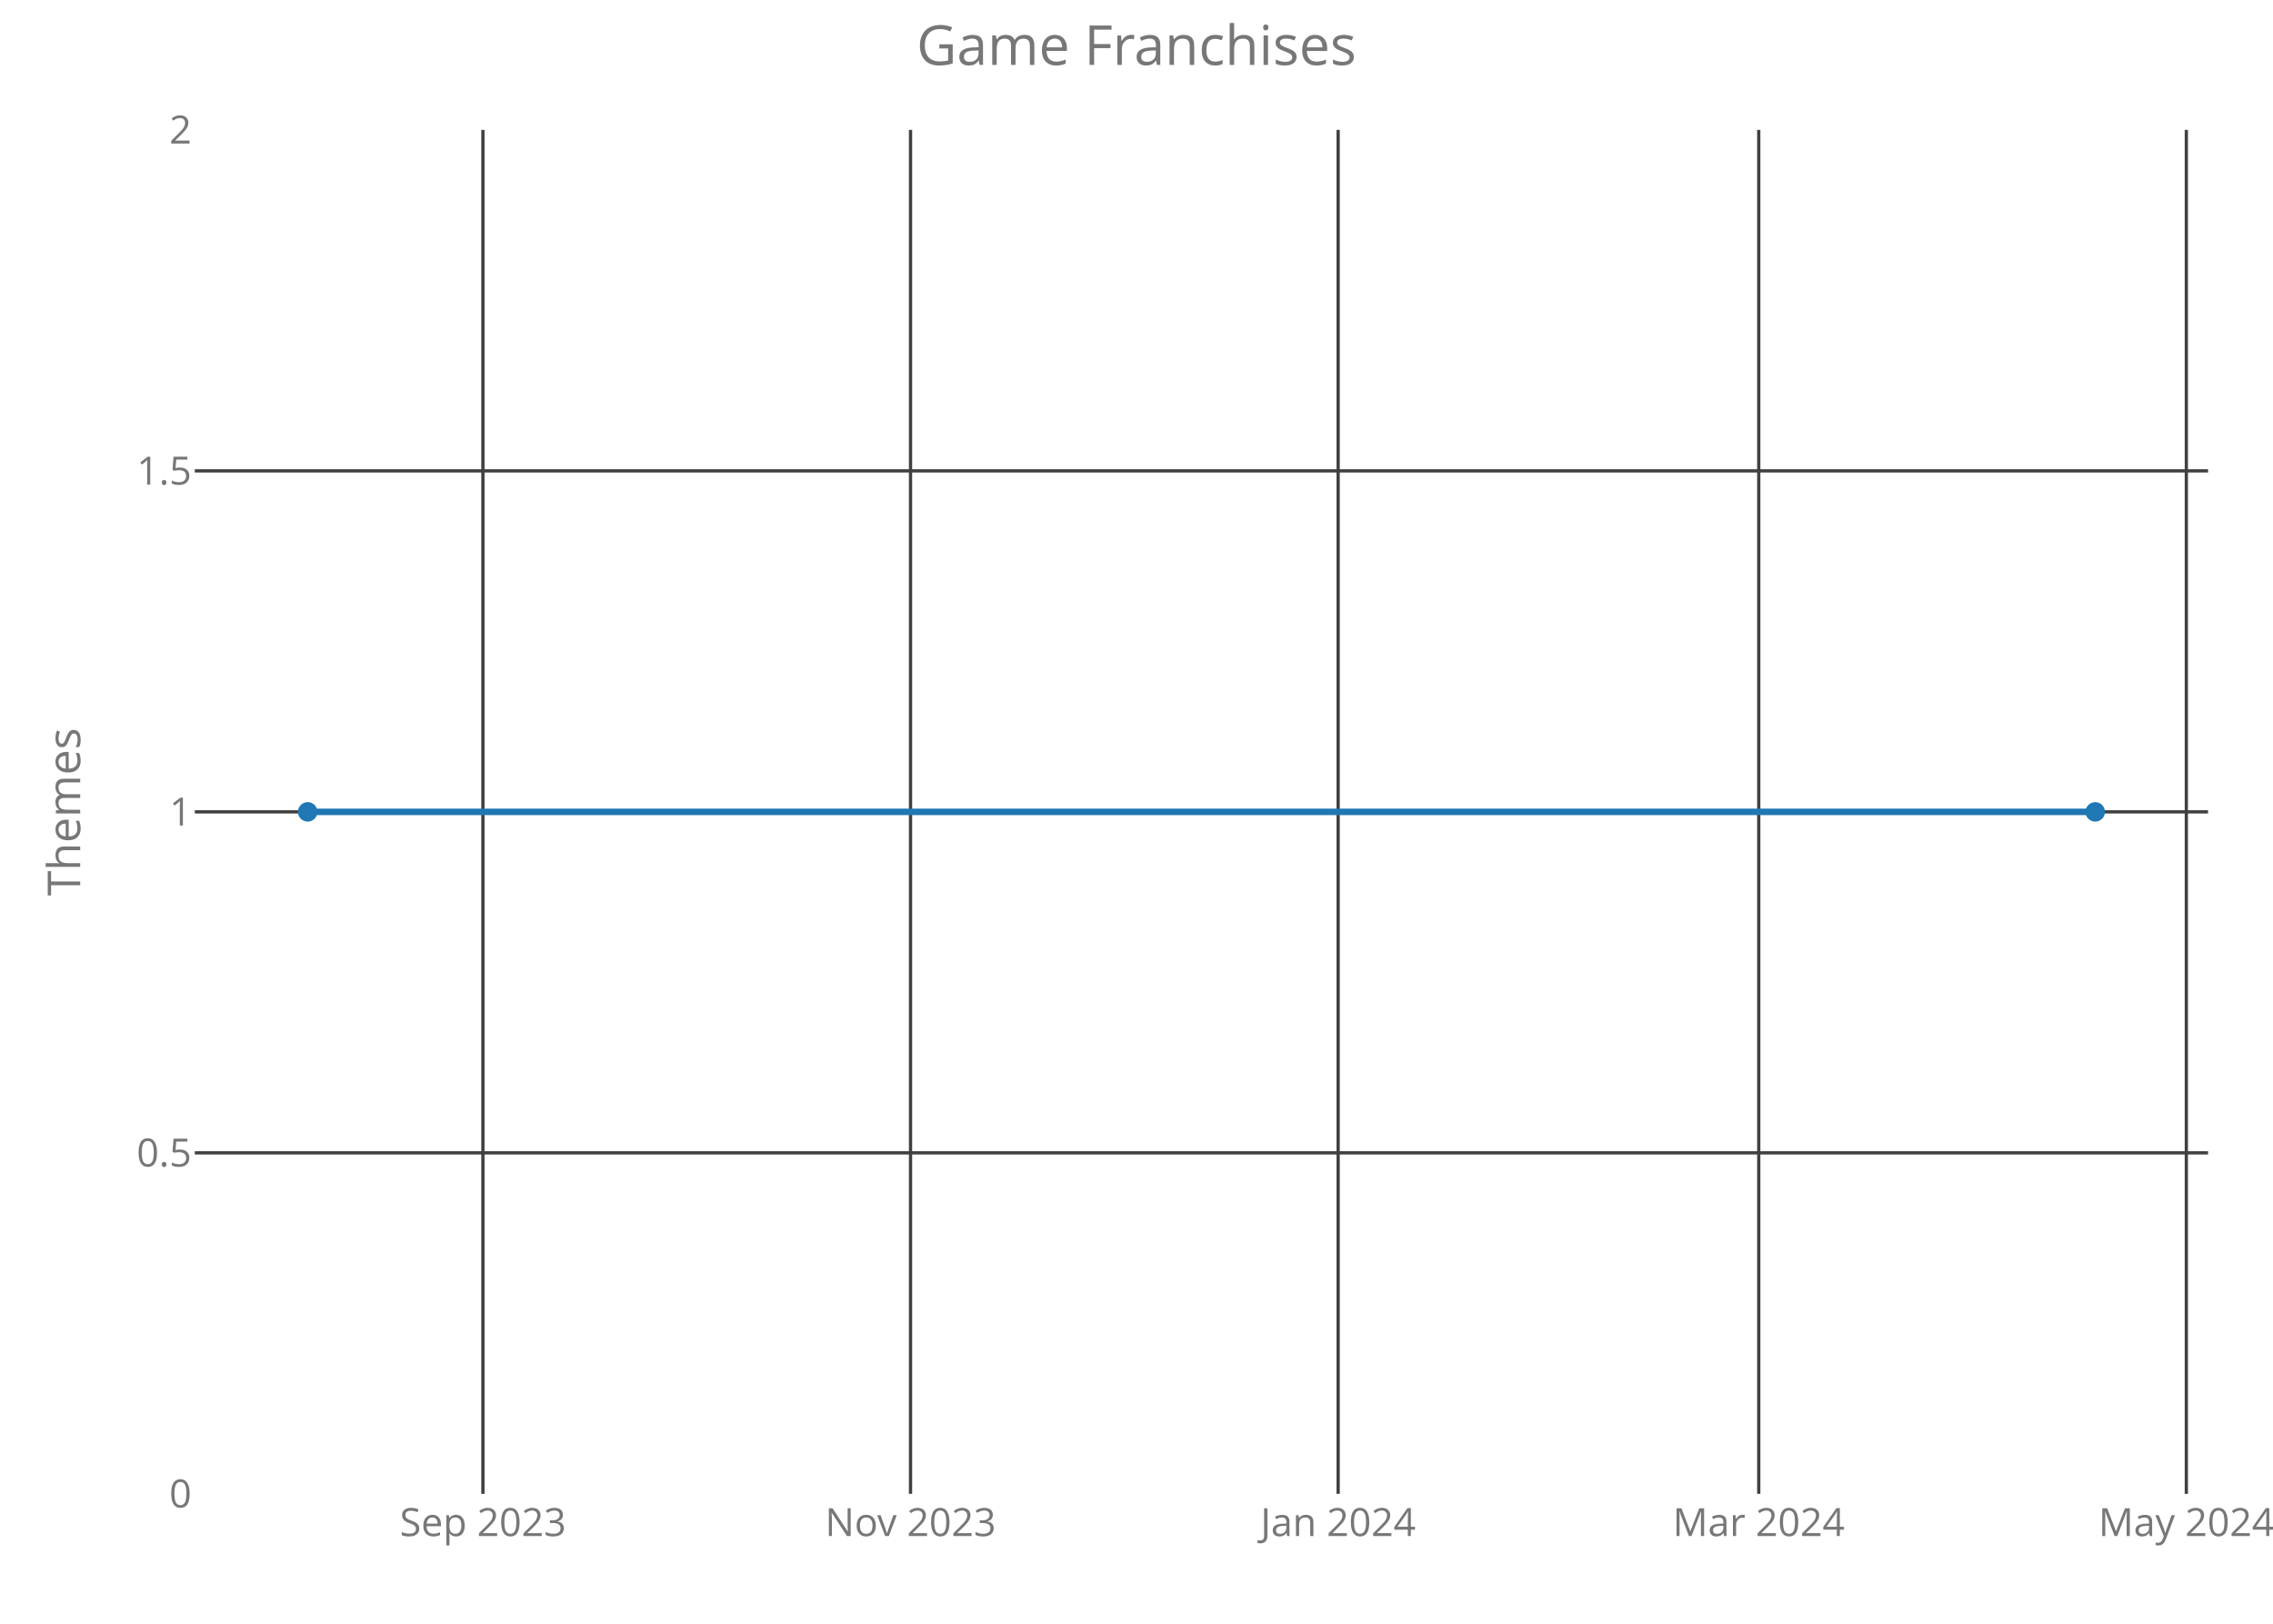
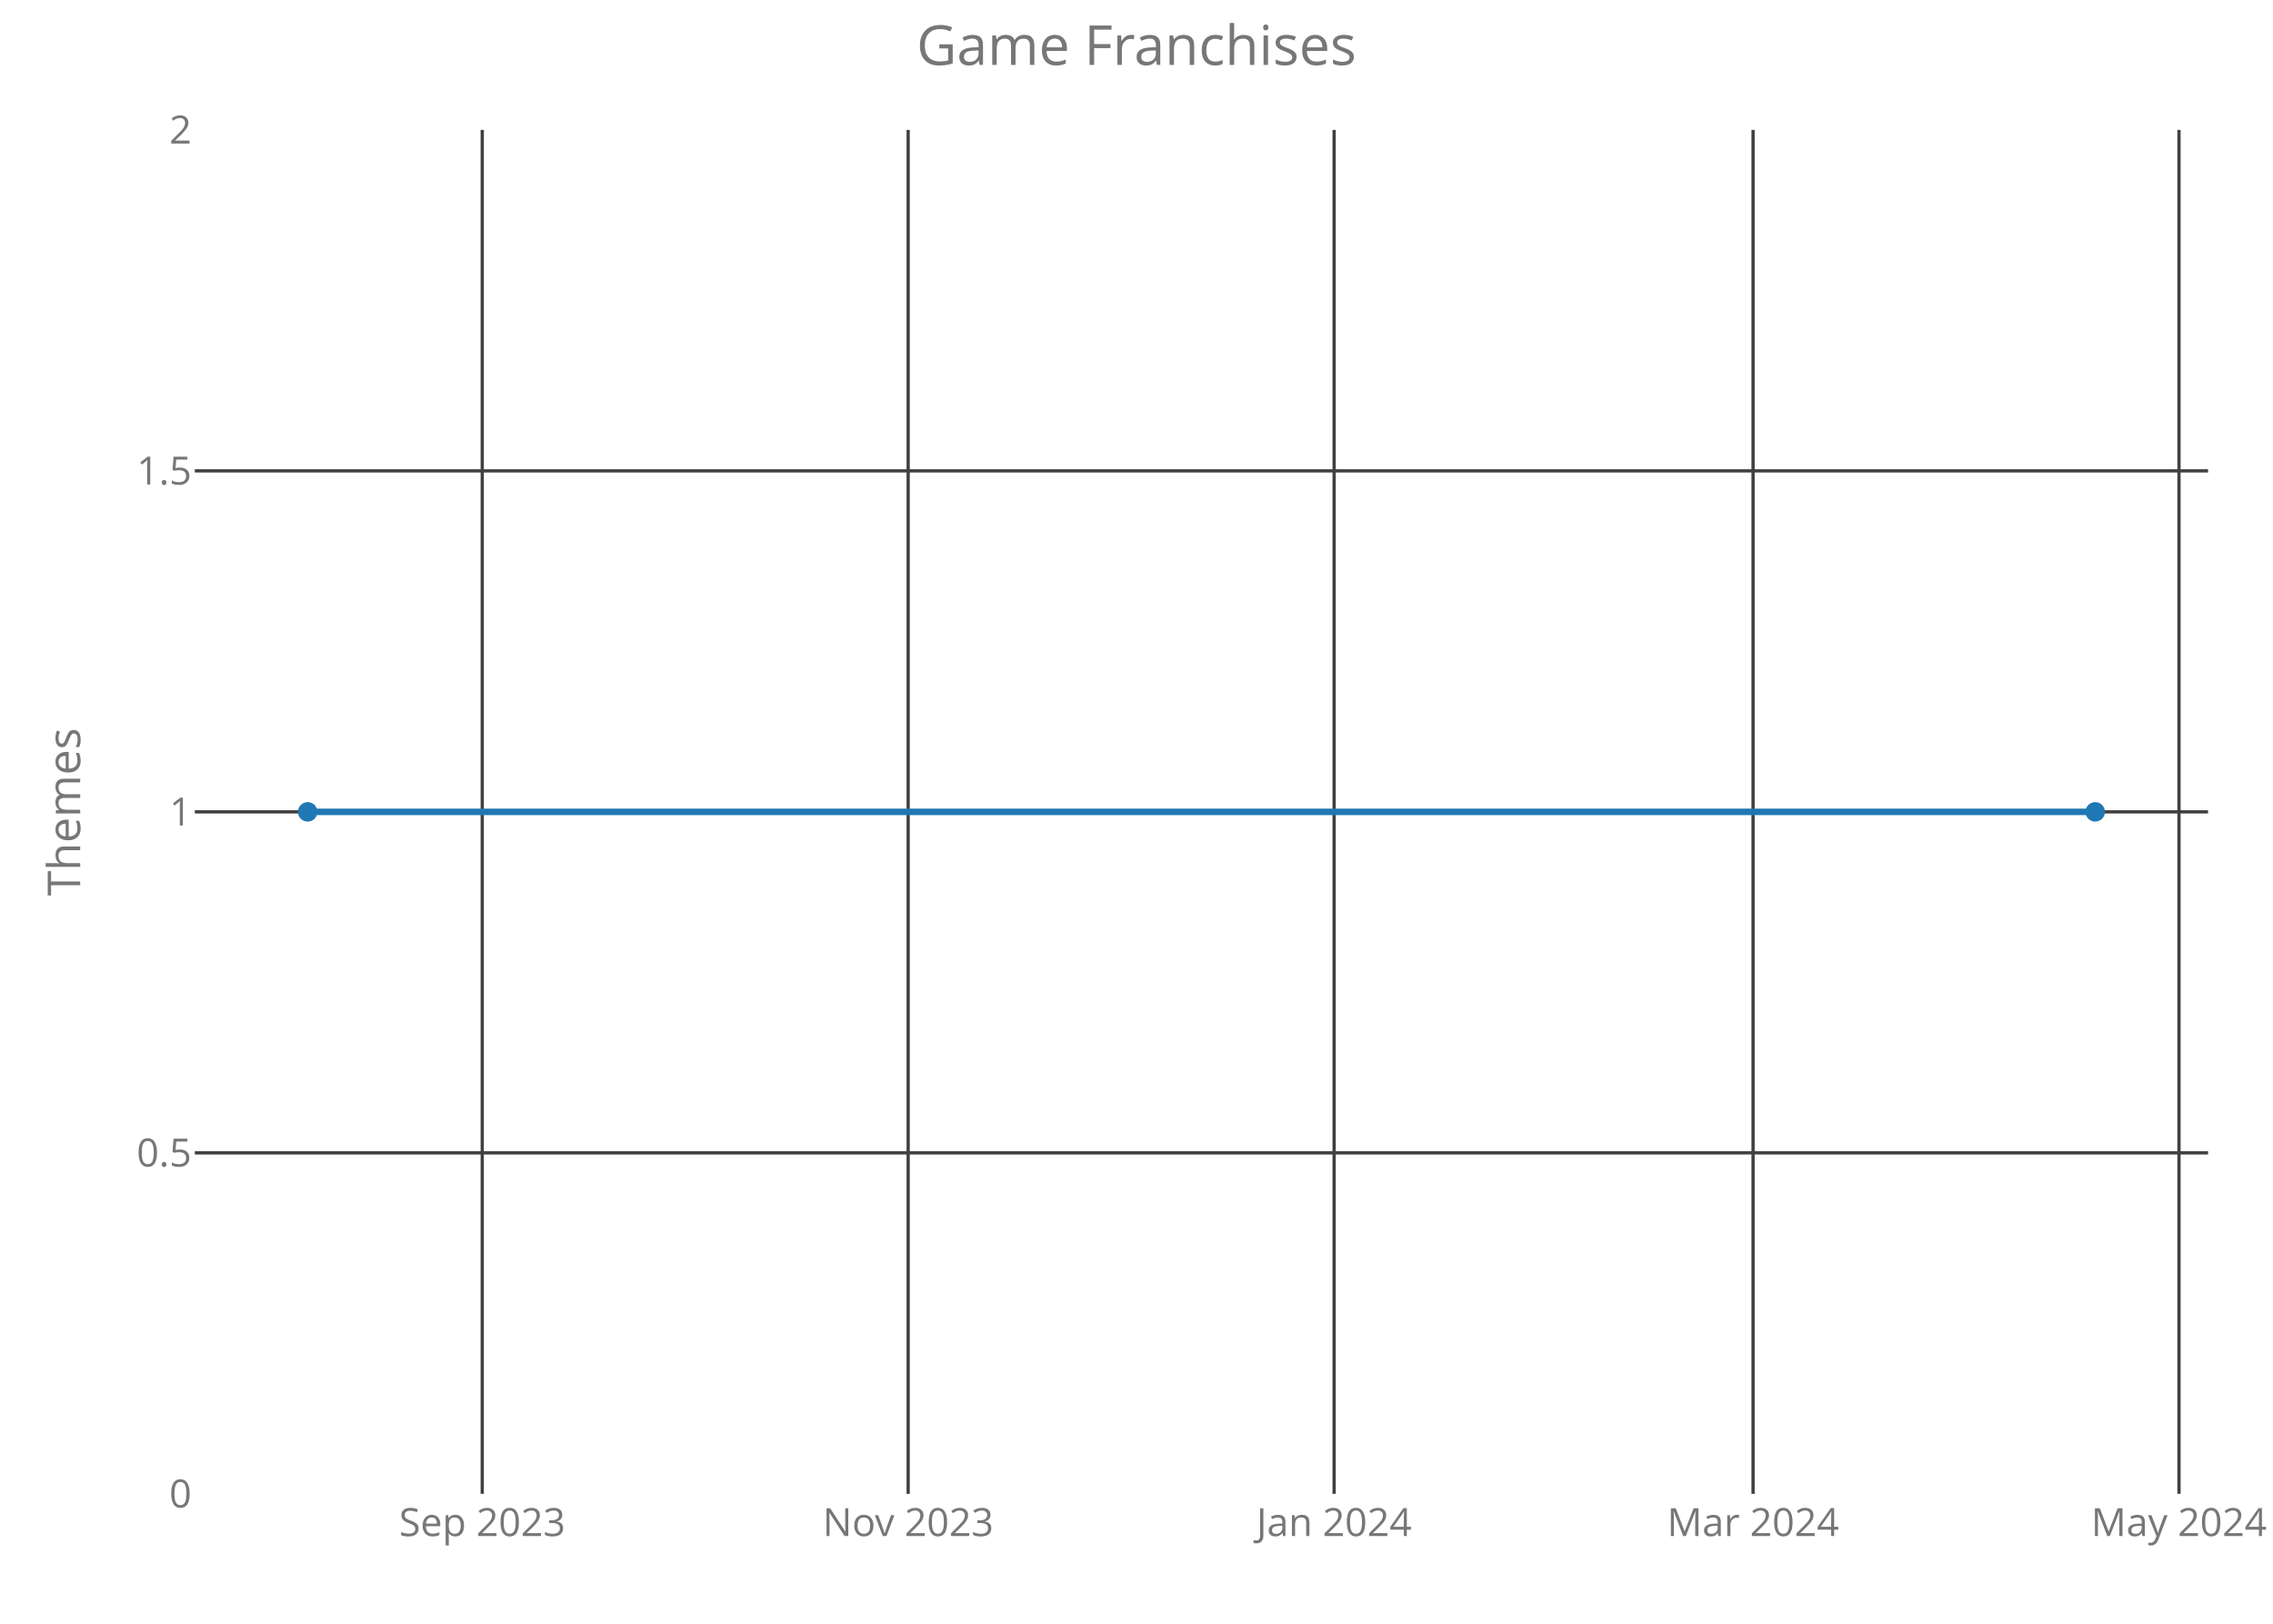
<svg xmlns="http://www.w3.org/2000/svg" class="main-svg" width="700" height="500" style="" viewBox="0 0 700 500">
  <rect x="0" y="0" width="700" height="500" style="fill: rgb(0, 0, 0); fill-opacity: 0;" />
-   <defs id="defs-93354a">
+   <defs id="defs-3138c1">
    <g class="clips">
-       <clipPath id="clip93354axyplot" class="plotclip">
+       <clipPath id="clip3138c1xyplot" class="plotclip">
        <rect width="620" height="420" />
      </clipPath>
-       <clipPath class="axesclip" id="clip93354ax">
+       <clipPath class="axesclip" id="clip3138c1x">
        <rect x="60" y="0" width="620" height="500" />
      </clipPath>
-       <clipPath class="axesclip" id="clip93354ay">
+       <clipPath class="axesclip" id="clip3138c1y">
        <rect x="0" y="40" width="700" height="420" />
      </clipPath>
-       <clipPath class="axesclip" id="clip93354axy">
+       <clipPath class="axesclip" id="clip3138c1xy">
        <rect x="60" y="40" width="620" height="420" />
      </clipPath>
    </g>
    <g class="gradients" />
  </defs>
  <g class="bglayer">
    <rect class="bg" x="60" y="40" width="620" height="420" style="fill: rgb(0, 0, 0); fill-opacity: 0; stroke-width: 0;" />
  </g>
  <g class="layer-below">
    <g class="imagelayer" />
    <g class="shapelayer" />
  </g>
  <g class="cartesianlayer">
    <g class="subplot xy">
      <g class="layer-subplot">
        <g class="shapelayer" />
        <g class="imagelayer" />
      </g>
      <g class="gridlayer">
        <g class="x">
-           <path class="xgrid crisp" transform="translate(148.72,0)" d="M0,40v420" style="stroke: rgb(64, 64, 64); stroke-opacity: 1; stroke-width: 1px;" />
-           <path class="xgrid crisp" transform="translate(280.41,0)" d="M0,40v420" style="stroke: rgb(64, 64, 64); stroke-opacity: 1; stroke-width: 1px;" />
-           <path class="xgrid crisp" transform="translate(412.1,0)" d="M0,40v420" style="stroke: rgb(64, 64, 64); stroke-opacity: 1; stroke-width: 1px;" />
-           <path class="xgrid crisp" transform="translate(541.63,0)" d="M0,40v420" style="stroke: rgb(64, 64, 64); stroke-opacity: 1; stroke-width: 1px;" />
-           <path class="xgrid crisp" transform="translate(673.31,0)" d="M0,40v420" style="stroke: rgb(64, 64, 64); stroke-opacity: 1; stroke-width: 1px;" />
+           <path class="xgrid crisp" transform="translate(148.51,0)" d="M0,40v420" style="stroke: rgb(64, 64, 64); stroke-opacity: 1; stroke-width: 1px;" />
+           <path class="xgrid crisp" transform="translate(279.68,0)" d="M0,40v420" style="stroke: rgb(64, 64, 64); stroke-opacity: 1; stroke-width: 1px;" />
+           <path class="xgrid crisp" transform="translate(410.86,0)" d="M0,40v420" style="stroke: rgb(64, 64, 64); stroke-opacity: 1; stroke-width: 1px;" />
+           <path class="xgrid crisp" transform="translate(539.88,0)" d="M0,40v420" style="stroke: rgb(64, 64, 64); stroke-opacity: 1; stroke-width: 1px;" />
+           <path class="xgrid crisp" transform="translate(671.05,0)" d="M0,40v420" style="stroke: rgb(64, 64, 64); stroke-opacity: 1; stroke-width: 1px;" />
        </g>
        <g class="y">
          <path class="ygrid crisp" transform="translate(0,355)" d="M60,0h620" style="stroke: rgb(64, 64, 64); stroke-opacity: 1; stroke-width: 1px;" />
          <path class="ygrid crisp" transform="translate(0,250)" d="M60,0h620" style="stroke: rgb(64, 64, 64); stroke-opacity: 1; stroke-width: 1px;" />
          <path class="ygrid crisp" transform="translate(0,145)" d="M60,0h620" style="stroke: rgb(64, 64, 64); stroke-opacity: 1; stroke-width: 1px;" />
        </g>
      </g>
      <g class="zerolinelayer" />
      <path class="xlines-below crisp" d="M0,0" style="fill: none;" />
      <path class="ylines-below crisp" d="M0,0" style="fill: none;" />
      <g class="overlines-below" />
      <g class="xaxislayer-below">
        <g class="xtick">
-           <text text-anchor="middle" x="0" y="473" transform="translate(148.72,0)" style="font-family: 'Open Sans'; font-size: 12px; fill: rgb(119, 119, 119); fill-opacity: 1; white-space: pre;">Sep 2023</text>
+           <text text-anchor="middle" x="0" y="473" transform="translate(148.51,0)" style="font-family: 'Open Sans'; font-size: 12px; fill: rgb(119, 119, 119); fill-opacity: 1; white-space: pre;">Sep 2023</text>
        </g>
        <g class="xtick">
-           <text text-anchor="middle" x="0" y="473" transform="translate(280.41,0)" style="font-family: 'Open Sans'; font-size: 12px; fill: rgb(119, 119, 119); fill-opacity: 1; white-space: pre;">Nov 2023</text>
+           <text text-anchor="middle" x="0" y="473" transform="translate(279.68,0)" style="font-family: 'Open Sans'; font-size: 12px; fill: rgb(119, 119, 119); fill-opacity: 1; white-space: pre;">Nov 2023</text>
        </g>
        <g class="xtick">
-           <text text-anchor="middle" x="0" y="473" transform="translate(412.1,0)" style="font-family: 'Open Sans'; font-size: 12px; fill: rgb(119, 119, 119); fill-opacity: 1; white-space: pre;">Jan 2024</text>
+           <text text-anchor="middle" x="0" y="473" transform="translate(410.86,0)" style="font-family: 'Open Sans'; font-size: 12px; fill: rgb(119, 119, 119); fill-opacity: 1; white-space: pre;">Jan 2024</text>
        </g>
        <g class="xtick">
-           <text text-anchor="middle" x="0" y="473" transform="translate(541.63,0)" style="font-family: 'Open Sans'; font-size: 12px; fill: rgb(119, 119, 119); fill-opacity: 1; white-space: pre;">Mar 2024</text>
+           <text text-anchor="middle" x="0" y="473" transform="translate(539.88,0)" style="font-family: 'Open Sans'; font-size: 12px; fill: rgb(119, 119, 119); fill-opacity: 1; white-space: pre;">Mar 2024</text>
        </g>
        <g class="xtick">
-           <text text-anchor="middle" x="0" y="473" transform="translate(673.31,0)" style="font-family: 'Open Sans'; font-size: 12px; fill: rgb(119, 119, 119); fill-opacity: 1; white-space: pre;">May 2024</text>
+           <text text-anchor="middle" x="0" y="473" transform="translate(671.05,0)" style="font-family: 'Open Sans'; font-size: 12px; fill: rgb(119, 119, 119); fill-opacity: 1; white-space: pre;">May 2024</text>
        </g>
      </g>
      <g class="yaxislayer-below">
        <g class="ytick">
          <text text-anchor="end" x="59" y="4.2" transform="translate(0,460)" style="font-family: 'Open Sans'; font-size: 12px; fill: rgb(119, 119, 119); fill-opacity: 1; white-space: pre;">0</text>
        </g>
        <g class="ytick">
          <text text-anchor="end" x="59" y="4.2" transform="translate(0,355)" style="font-family: 'Open Sans'; font-size: 12px; fill: rgb(119, 119, 119); fill-opacity: 1; white-space: pre;">0.5</text>
        </g>
        <g class="ytick">
          <text text-anchor="end" x="59" y="4.2" transform="translate(0,250)" style="font-family: 'Open Sans'; font-size: 12px; fill: rgb(119, 119, 119); fill-opacity: 1; white-space: pre;">1</text>
        </g>
        <g class="ytick">
          <text text-anchor="end" x="59" y="4.2" transform="translate(0,145)" style="font-family: 'Open Sans'; font-size: 12px; fill: rgb(119, 119, 119); fill-opacity: 1; white-space: pre;">1.5</text>
        </g>
        <g class="ytick">
          <text text-anchor="end" x="59" y="4.2" transform="translate(0,40)" style="font-family: 'Open Sans'; font-size: 12px; fill: rgb(119, 119, 119); fill-opacity: 1; white-space: pre;">2</text>
        </g>
      </g>
      <g class="overaxes-below" />
-       <g class="plot" transform="translate(60,40)" clip-path="url('#clip93354axyplot')">
+       <g class="plot" transform="translate(60,40)" clip-path="url('#clip3138c1xyplot')">
        <g class="scatterlayer mlayer">
-           <g class="trace scatter trace964912" style="stroke-miterlimit: 2; opacity: 1;">
+           <g class="trace scatter trace4d6ea0" style="stroke-miterlimit: 2; opacity: 1;">
            <g class="fills" />
            <g class="errorbars" />
            <g class="lines">
              <path class="js-line" d="M34.75,210L585.25,210" style="vector-effect: non-scaling-stroke; fill: none; stroke: rgb(31, 119, 180); stroke-opacity: 1; stroke-width: 2px; opacity: 1;" />
            </g>
            <g class="points">
              <path class="point" transform="translate(34.75,210)" d="M3,0A3,3 0 1,1 0,-3A3,3 0 0,1 3,0Z" style="opacity: 1; stroke-width: 0px; fill: rgb(31, 119, 180); fill-opacity: 1;" />
              <path class="point" transform="translate(585.25,210)" d="M3,0A3,3 0 1,1 0,-3A3,3 0 0,1 3,0Z" style="opacity: 1; stroke-width: 0px; fill: rgb(31, 119, 180); fill-opacity: 1;" />
            </g>
            <g class="text" />
          </g>
        </g>
      </g>
      <g class="overplot" />
      <path class="xlines-above" />
      <path class="ylines-above" />
      <g class="overlines-above" />
      <g class="xaxislayer-above" />
      <g class="yaxislayer-above" />
      <g class="overaxes-above" />
    </g>
  </g>
  <g class="polarlayer" />
  <g class="ternarylayer" />
  <g class="geolayer" />
  <g class="funnelarealayer" />
  <g class="pielayer" />
  <g class="treemaplayer" />
  <g class="sunburstlayer" />
  <g class="glimages" />
-   <defs id="topdefs-93354a">
+   <defs id="topdefs-3138c1">
    <g class="clips" />
  </defs>
  <g class="layer-above">
    <g class="imagelayer" />
    <g class="shapelayer" />
  </g>
  <g class="infolayer">
    <g class="g-gtitle">
      <text class="gtitle" x="350" y="20" text-anchor="middle" dy="0em" style="font-family: 'Open Sans'; font-size: 17px; fill: rgb(119, 119, 119); opacity: 1; font-weight: normal; white-space: pre;">Game Franchises</text>
    </g>
    <g class="g-xtitle" />
    <g class="g-ytitle">
      <text class="ytitle" transform="rotate(-90,24.7,250)" x="24.7" y="250" text-anchor="middle" style="font-family: 'Open Sans'; font-size: 14px; fill: rgb(119, 119, 119); opacity: 1; font-weight: normal; white-space: pre;">Themes</text>
    </g>
  </g>
</svg>
